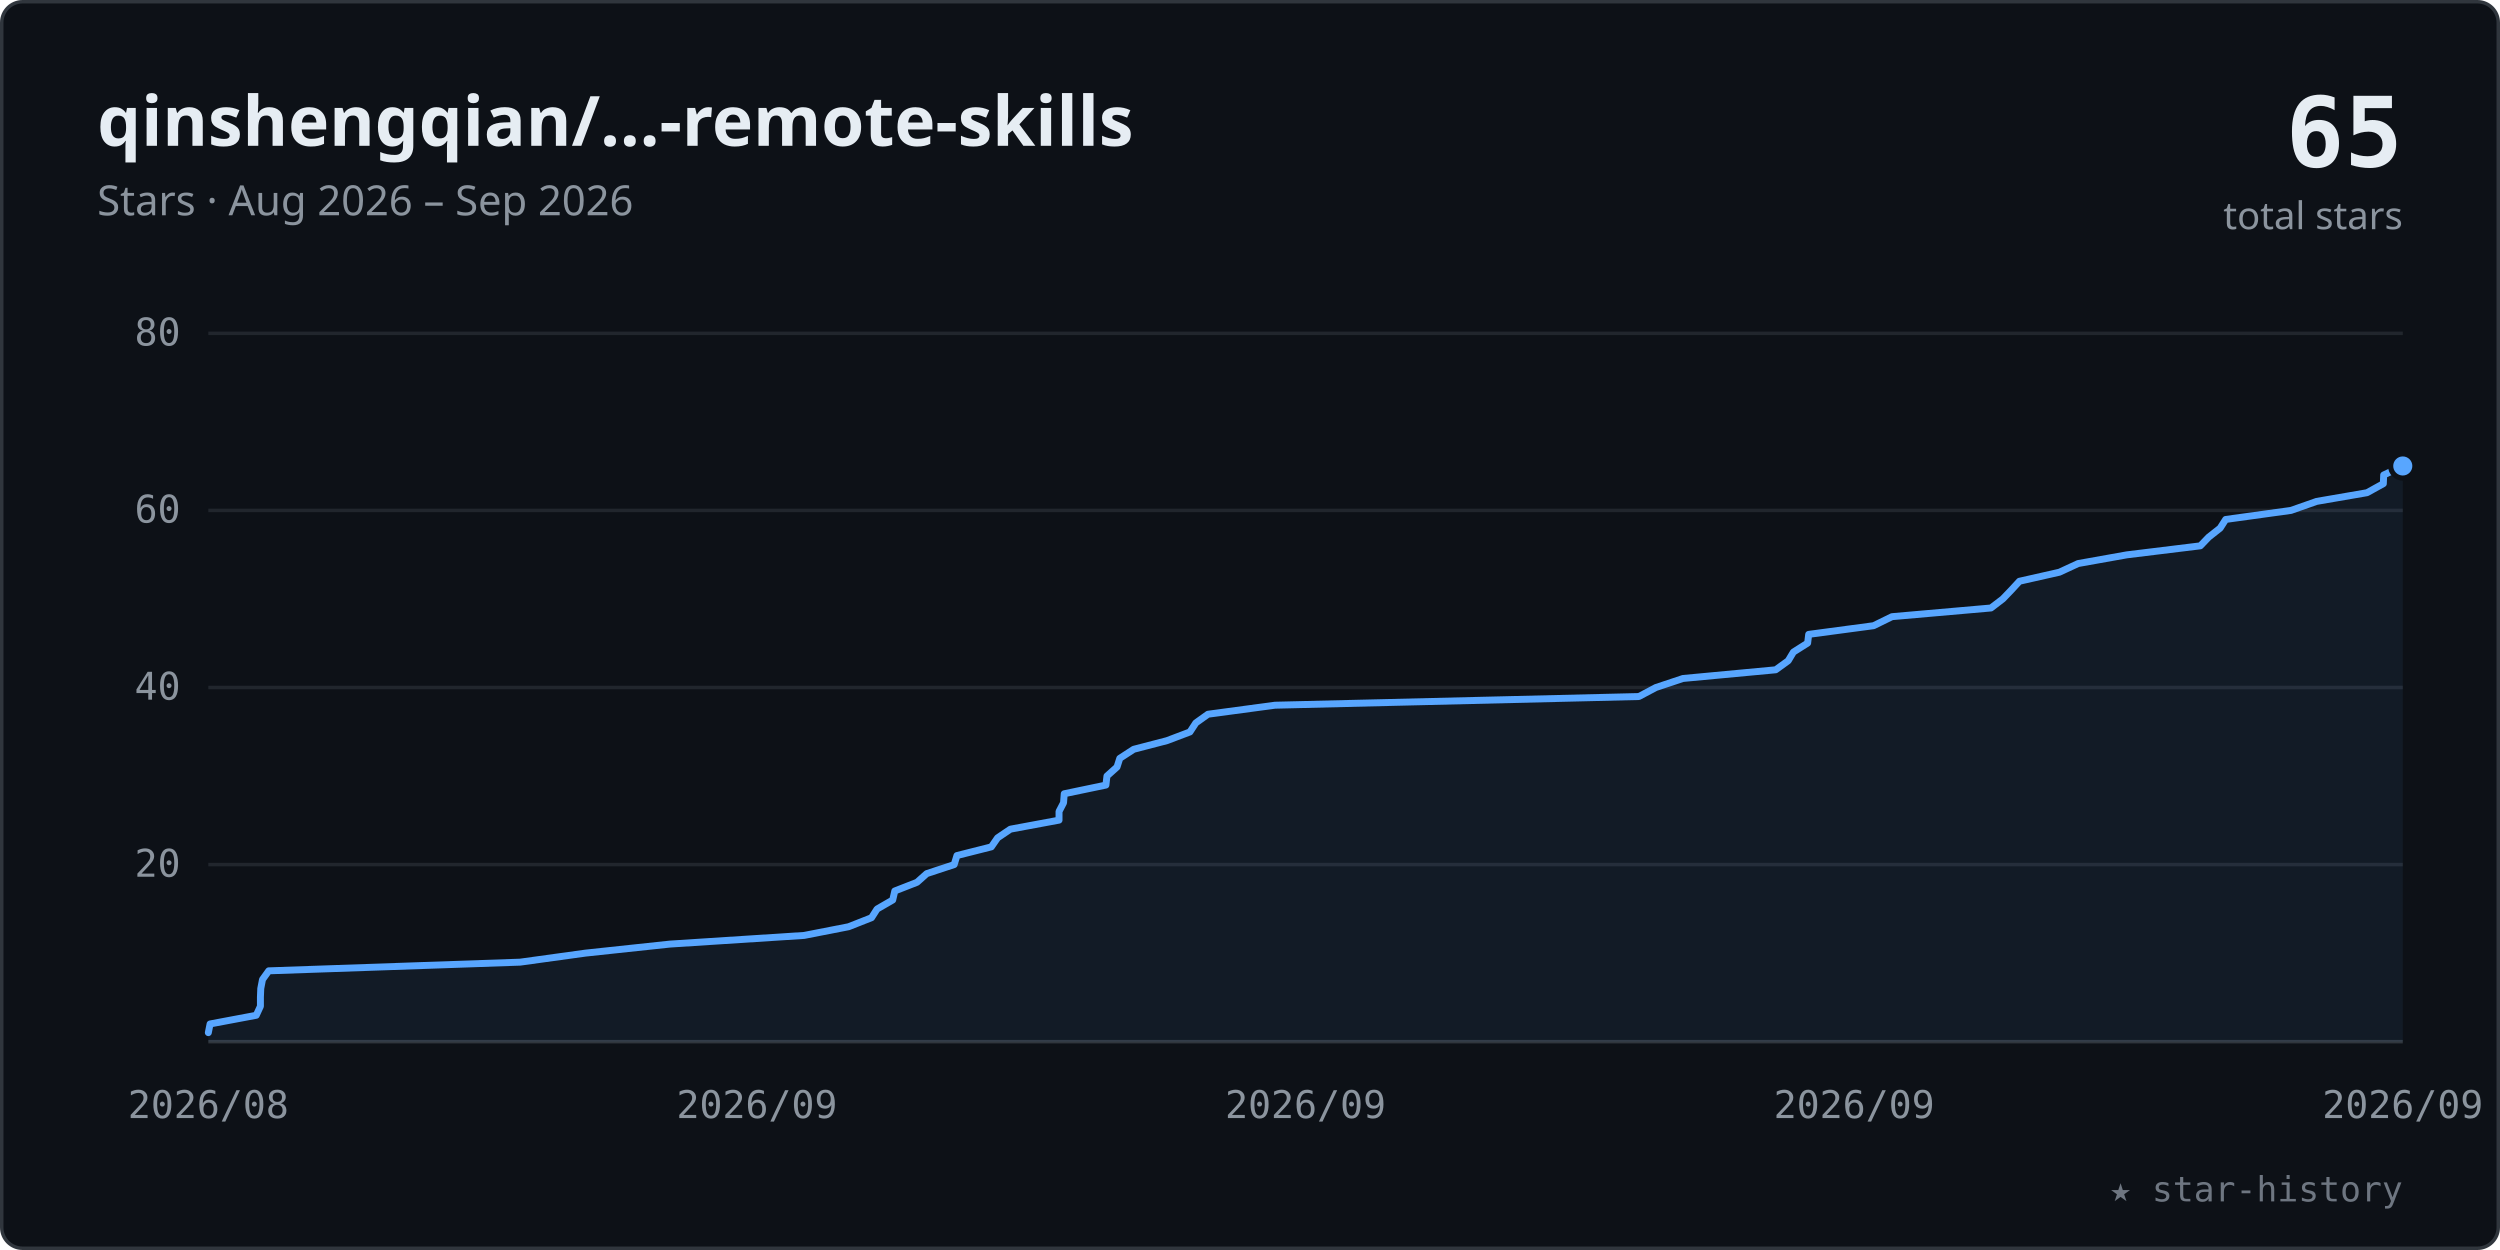
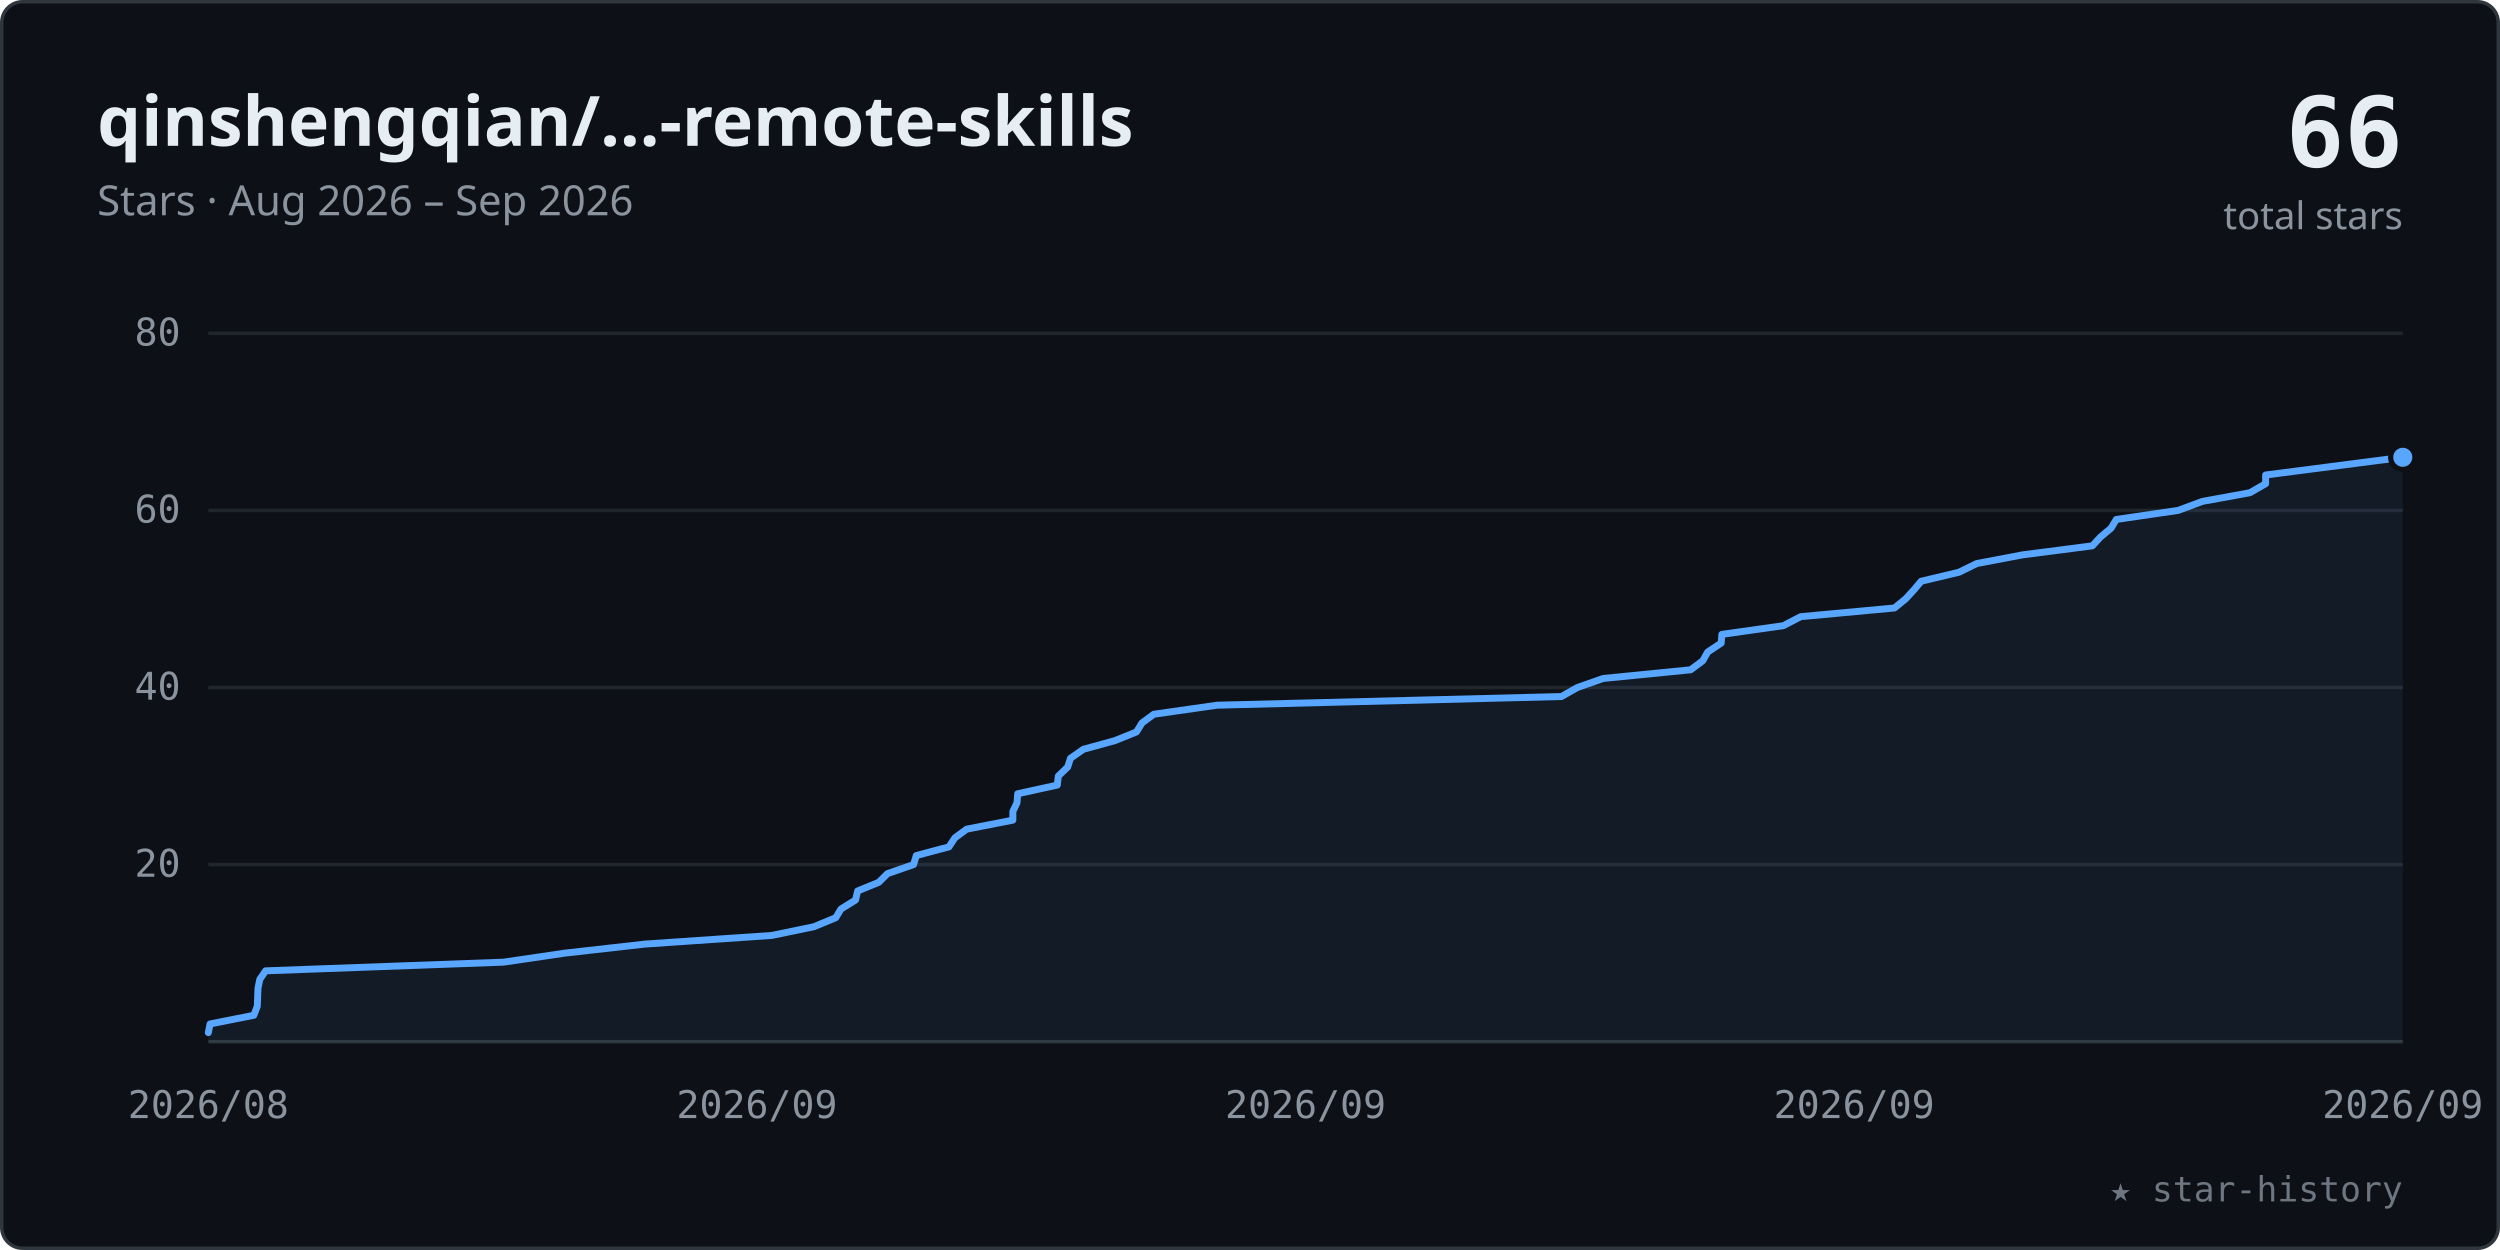
<svg xmlns="http://www.w3.org/2000/svg" viewBox="0 0 720 360" width="100%" role="img" font-family="-apple-system,BlinkMacSystemFont,'Segoe UI','Noto Sans',Helvetica,Arial,sans-serif">
  <style>.tk{font:11px ui-monospace,SFMono-Regular,Menlo,Consolas,monospace;fill:#8b949e}</style>
  <rect x="0.5" y="0.5" width="719" height="359" rx="6" fill="#0d1117" stroke="#30363d" />
  <text x="28" y="42" font-size="20" font-weight="600" fill="#e6edf3">qinshengqian/…-remote-skills</text>
  <text x="28" y="62" font-size="12" fill="#8b949e">Stars · Aug 2026 – Sep 2026</text>
-   <text x="692" y="48" text-anchor="end" font-size="28" font-weight="700" fill="#e6edf3" font-family="ui-monospace,SFMono-Regular,Menlo,Consolas,monospace">65</text>
+   <text x="692" y="48" text-anchor="end" font-size="28" font-weight="700" fill="#e6edf3" font-family="ui-monospace,SFMono-Regular,Menlo,Consolas,monospace">66</text>
  <text x="692" y="66" text-anchor="end" font-size="11" fill="#8b949e">total stars</text>
  <line x1="60" y1="249.0" x2="692" y2="249.0" stroke="#21262d" stroke-width="1" />
  <text x="52" y="252.5" text-anchor="end" class="tk">20</text>
  <line x1="60" y1="198.0" x2="692" y2="198.0" stroke="#21262d" stroke-width="1" />
  <text x="52" y="201.5" text-anchor="end" class="tk">40</text>
  <line x1="60" y1="147.0" x2="692" y2="147.0" stroke="#21262d" stroke-width="1" />
  <text x="52" y="150.5" text-anchor="end" class="tk">60</text>
  <line x1="60" y1="96.0" x2="692" y2="96.0" stroke="#21262d" stroke-width="1" />
  <text x="52" y="99.5" text-anchor="end" class="tk">80</text>
  <line x1="60" y1="300" x2="692" y2="300" stroke="#30363d" stroke-width="1" />
  <text x="60.0" y="322" text-anchor="middle" class="tk">2026/08</text>
  <text x="218.0" y="322" text-anchor="middle" class="tk">2026/09</text>
  <text x="376.0" y="322" text-anchor="middle" class="tk">2026/09</text>
  <text x="534.0" y="322" text-anchor="middle" class="tk">2026/09</text>
  <text x="692.0" y="322" text-anchor="middle" class="tk">2026/09</text>
-   <polygon points="60.0,300 60.0,297.4 60.5,294.9 73.8,292.4 75.0,289.8 75.0,287.2 75.1,284.7 75.6,282.1 77.4,279.6 149.8,277.1 168.6,274.5 192.9,271.9 231.6,269.4 244.4,266.9 251.0,264.3 252.6,261.8 257.1,259.2 257.7,256.6 264.1,254.1 266.9,251.6 274.8,249.0 275.6,246.4 285.5,243.9 287.3,241.3 291.0,238.8 305.0,236.2 305.0,233.7 306.3,231.2 306.5,228.6 318.5,226.1 318.8,223.5 321.7,220.9 322.5,218.4 326.5,215.8 336.1,213.3 342.7,210.8 344.4,208.2 347.9,205.7 367.2,203.1 472.0,200.6 476.9,198.0 484.7,195.4 511.4,192.9 515.0,190.3 516.5,187.8 520.6,185.2 520.9,182.7 539.6,180.2 544.9,177.6 573.4,175.1 576.8,172.5 579.3,169.9 581.6,167.4 593.1,164.8 598.5,162.3 612.5,159.8 633.7,157.2 636.1,154.7 639.4,152.1 641.0,149.6 659.8,147.0 667.2,144.4 681.7,141.9 686.4,139.3 686.5,136.8 692.0,134.2 692.0,300" fill="#58a6ff" fill-opacity="0.07" />
-   <polyline points="60.0,297.4 60.5,294.9 73.8,292.4 75.0,289.8 75.0,287.2 75.1,284.7 75.6,282.1 77.4,279.6 149.8,277.1 168.6,274.5 192.9,271.9 231.6,269.4 244.4,266.9 251.0,264.3 252.6,261.8 257.1,259.2 257.7,256.6 264.1,254.1 266.9,251.6 274.8,249.0 275.6,246.4 285.5,243.9 287.3,241.3 291.0,238.8 305.0,236.2 305.0,233.7 306.3,231.2 306.5,228.6 318.5,226.1 318.8,223.5 321.7,220.9 322.5,218.4 326.5,215.8 336.1,213.3 342.7,210.8 344.4,208.2 347.9,205.7 367.2,203.1 472.0,200.6 476.9,198.0 484.7,195.4 511.4,192.9 515.0,190.3 516.5,187.8 520.6,185.2 520.9,182.7 539.6,180.2 544.9,177.6 573.4,175.1 576.8,172.5 579.3,169.9 581.6,167.4 593.1,164.8 598.5,162.3 612.5,159.8 633.7,157.2 636.1,154.7 639.4,152.1 641.0,149.6 659.8,147.0 667.2,144.4 681.7,141.9 686.4,139.3 686.5,136.8 692.0,134.2" fill="none" stroke="#58a6ff" stroke-width="2" stroke-linecap="round" stroke-linejoin="round" />
-   <circle cx="692.0" cy="134.2" r="3.5" fill="#58a6ff" stroke="#0d1117" stroke-width="1.5" />
+   <polygon points="60.0,300 60.0,297.4 60.5,294.9 73.1,292.4 74.1,289.8 74.2,287.2 74.3,284.7 74.8,282.1 76.5,279.6 145.0,277.1 162.7,274.5 185.7,271.9 222.3,269.4 234.4,266.9 240.7,264.3 242.2,261.8 246.4,259.2 247.0,256.6 253.1,254.1 255.6,251.6 263.1,249.0 263.9,246.4 273.3,243.9 275.0,241.3 278.4,238.8 291.7,236.2 291.7,233.7 292.9,231.2 293.1,228.6 304.5,226.1 304.8,223.5 307.5,220.9 308.3,218.4 312.0,215.8 321.1,213.3 327.3,210.8 328.9,208.2 332.3,205.7 350.5,203.1 449.7,200.6 454.3,198.0 461.7,195.4 486.9,192.9 490.4,190.3 491.8,187.8 495.7,185.2 495.9,182.7 513.6,180.2 518.6,177.6 545.6,175.1 548.8,172.5 551.2,169.9 553.3,167.4 564.2,164.8 569.3,162.3 582.5,159.8 602.6,157.2 604.9,154.7 608.0,152.1 609.5,149.6 627.3,147.0 634.3,144.4 648.0,141.9 652.5,139.3 652.5,136.8 692.0,131.7 692.0,300" fill="#58a6ff" fill-opacity="0.07" />
+   <polyline points="60.0,297.4 60.5,294.9 73.1,292.4 74.1,289.8 74.2,287.2 74.3,284.7 74.8,282.1 76.5,279.6 145.0,277.1 162.7,274.5 185.7,271.9 222.3,269.4 234.4,266.9 240.7,264.3 242.2,261.8 246.4,259.2 247.0,256.6 253.1,254.1 255.6,251.6 263.1,249.0 263.9,246.4 273.3,243.9 275.0,241.3 278.4,238.8 291.7,236.2 291.7,233.7 292.9,231.2 293.1,228.6 304.5,226.1 304.8,223.5 307.5,220.9 308.3,218.4 312.0,215.8 321.1,213.3 327.3,210.8 328.9,208.2 332.3,205.7 350.5,203.1 449.7,200.6 454.3,198.0 461.7,195.4 486.9,192.9 490.4,190.3 491.8,187.8 495.7,185.2 495.9,182.7 513.6,180.2 518.6,177.6 545.6,175.1 548.8,172.5 551.2,169.9 553.3,167.4 564.2,164.8 569.3,162.3 582.5,159.8 602.6,157.2 604.9,154.7 608.0,152.1 609.5,149.6 627.3,147.0 634.3,144.4 648.0,141.9 652.5,139.3 652.5,136.8 692.0,131.7" fill="none" stroke="#58a6ff" stroke-width="2" stroke-linecap="round" stroke-linejoin="round" />
+   <circle cx="692.0" cy="131.7" r="3.5" fill="#58a6ff" stroke="#0d1117" stroke-width="1.5" />
  <text x="692" y="346" text-anchor="end" font-size="10" fill="#6e7681" font-family="ui-monospace,SFMono-Regular,Menlo,Consolas,monospace">★ star-history</text>
</svg>
